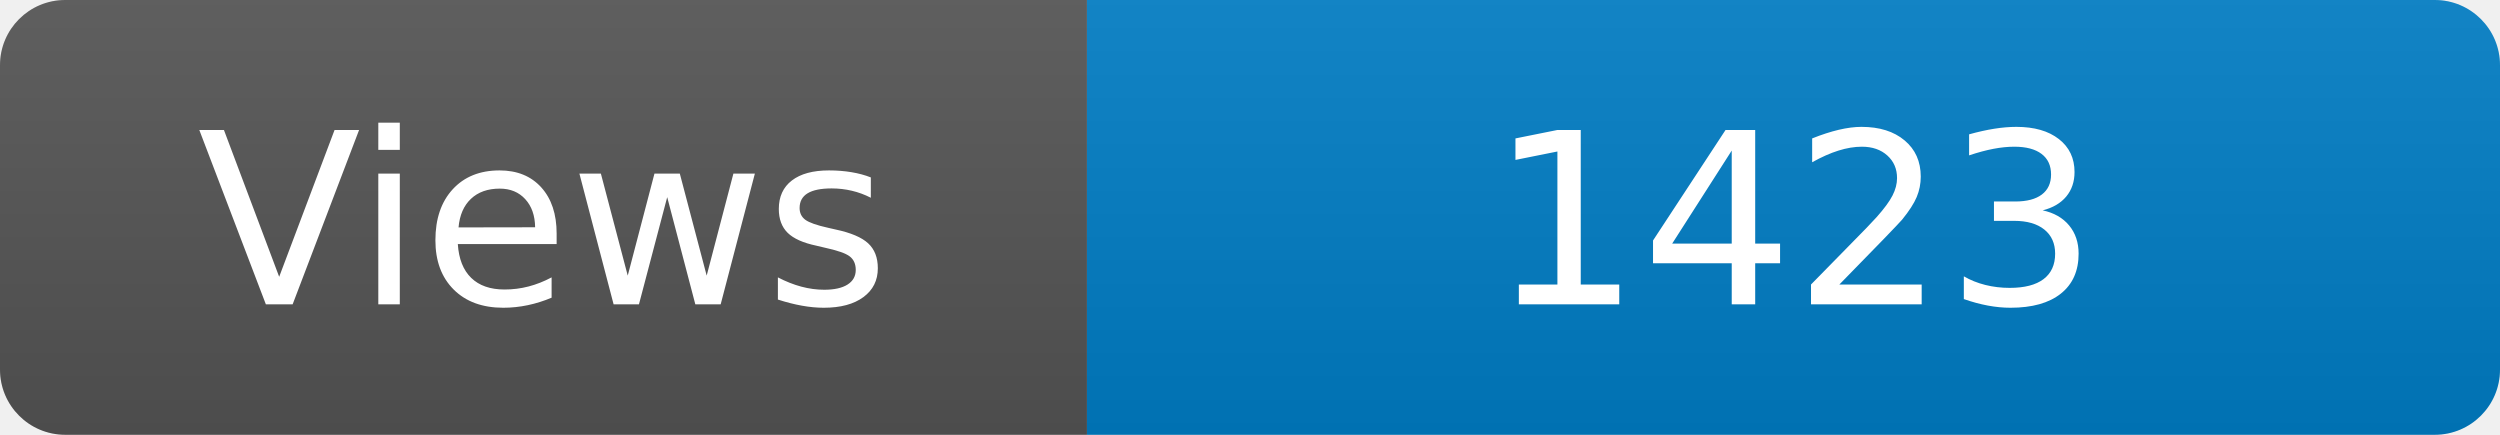
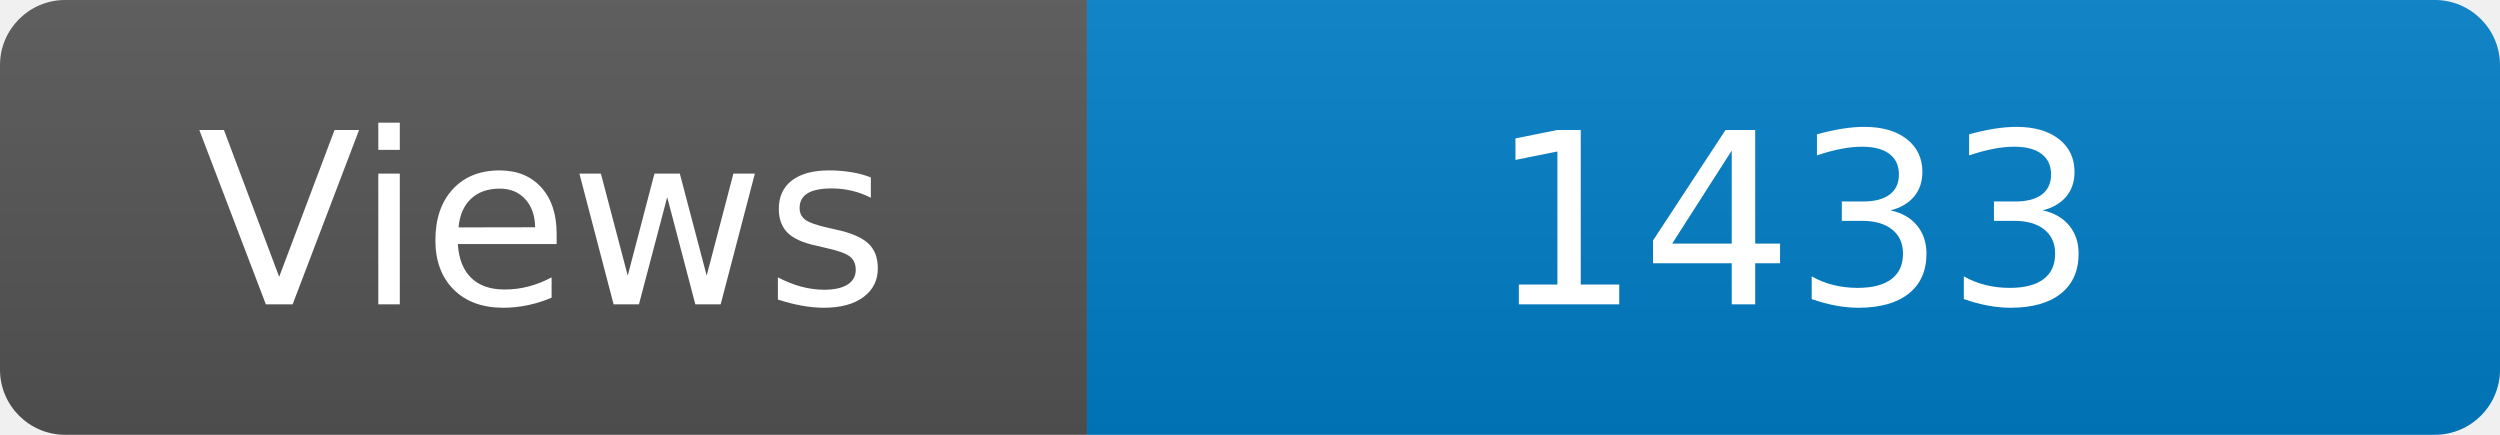
<svg xmlns="http://www.w3.org/2000/svg" width="115" height="20" role="img" aria-label="Maintained?: yes">
  <linearGradient id="s" x2="0" y2="100%">
    <stop offset="0" stop-color="#bbb" stop-opacity=".1" />
    <stop offset="1" stop-opacity=".1" />
  </linearGradient>
  <clipPath id="r">
    <rect width="115" height="20" rx="3" fill="#fff" />
  </clipPath>
  <g clip-path="url(#r)">
    <rect width="50" height="20" fill="#555" />
    <rect x="50" width="160" height="20" fill="#007ec6" />
    <rect width="115" height="20" fill="url(#s)" />
  </g>
  <g fill="#fff" text-anchor="middle" font-family="Verdana,Geneva,DejaVu Sans,sans-serif" font-size="110">
    <text x="250" y="140" transform="scale(.1)" fill="#fff">Views</text>
-     <text x="825" y="140" transform="scale(.1)" fill="#fff">1423</text>
+     <text x="825" y="140" transform="scale(.1)" fill="#fff">1433</text>
  </g>
</svg>
